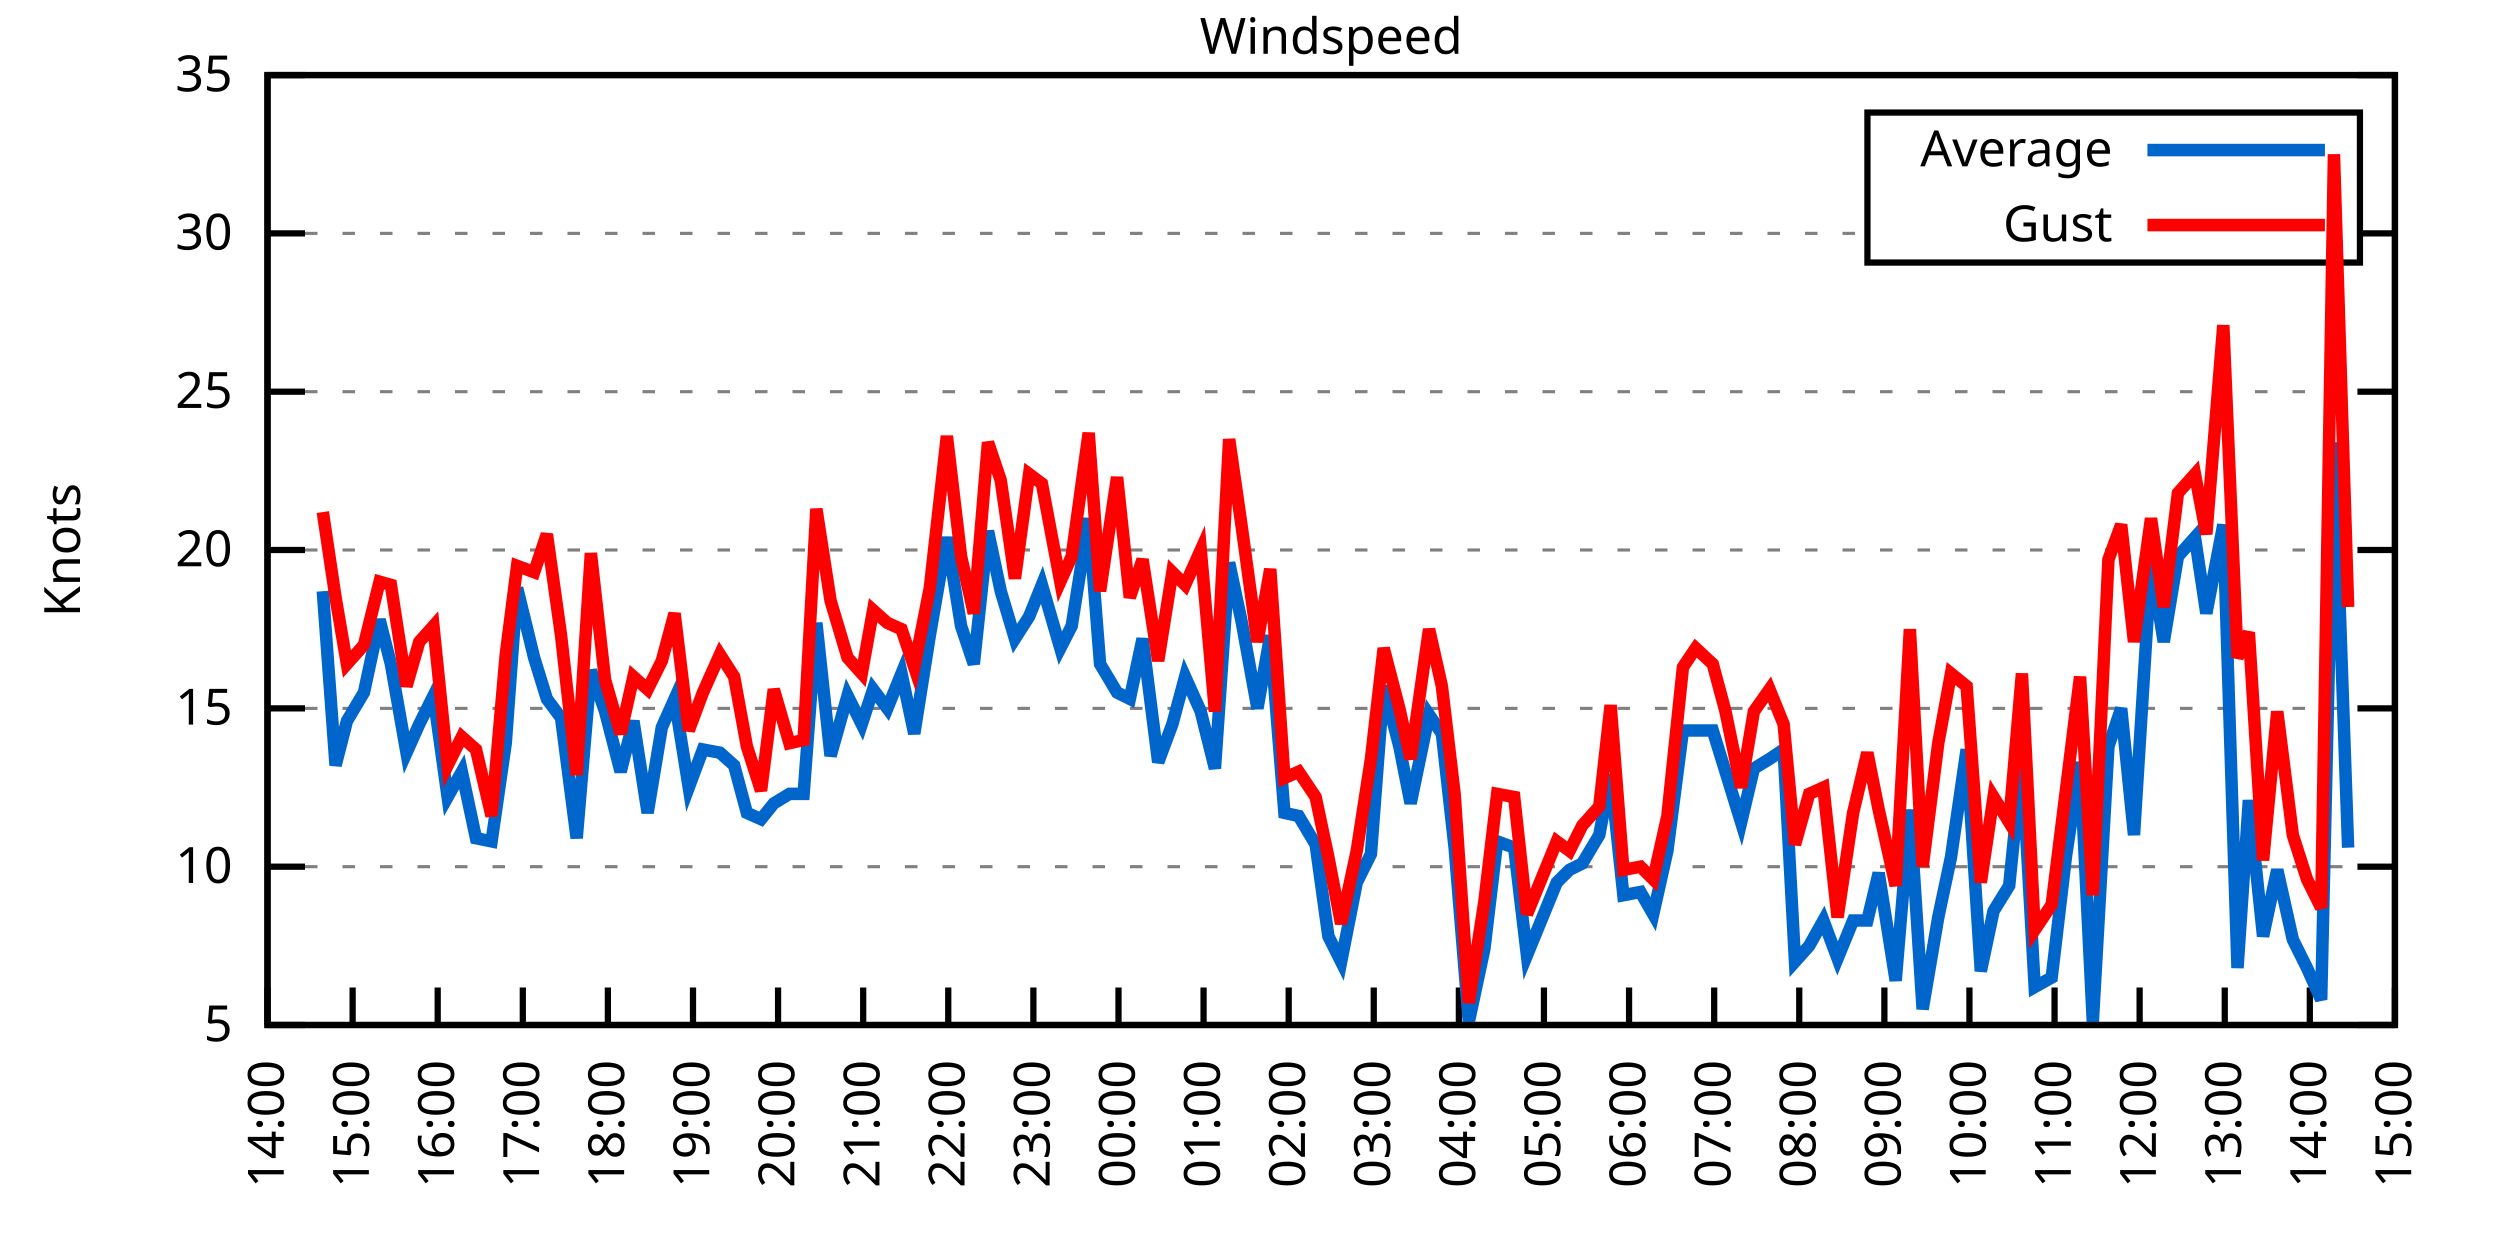
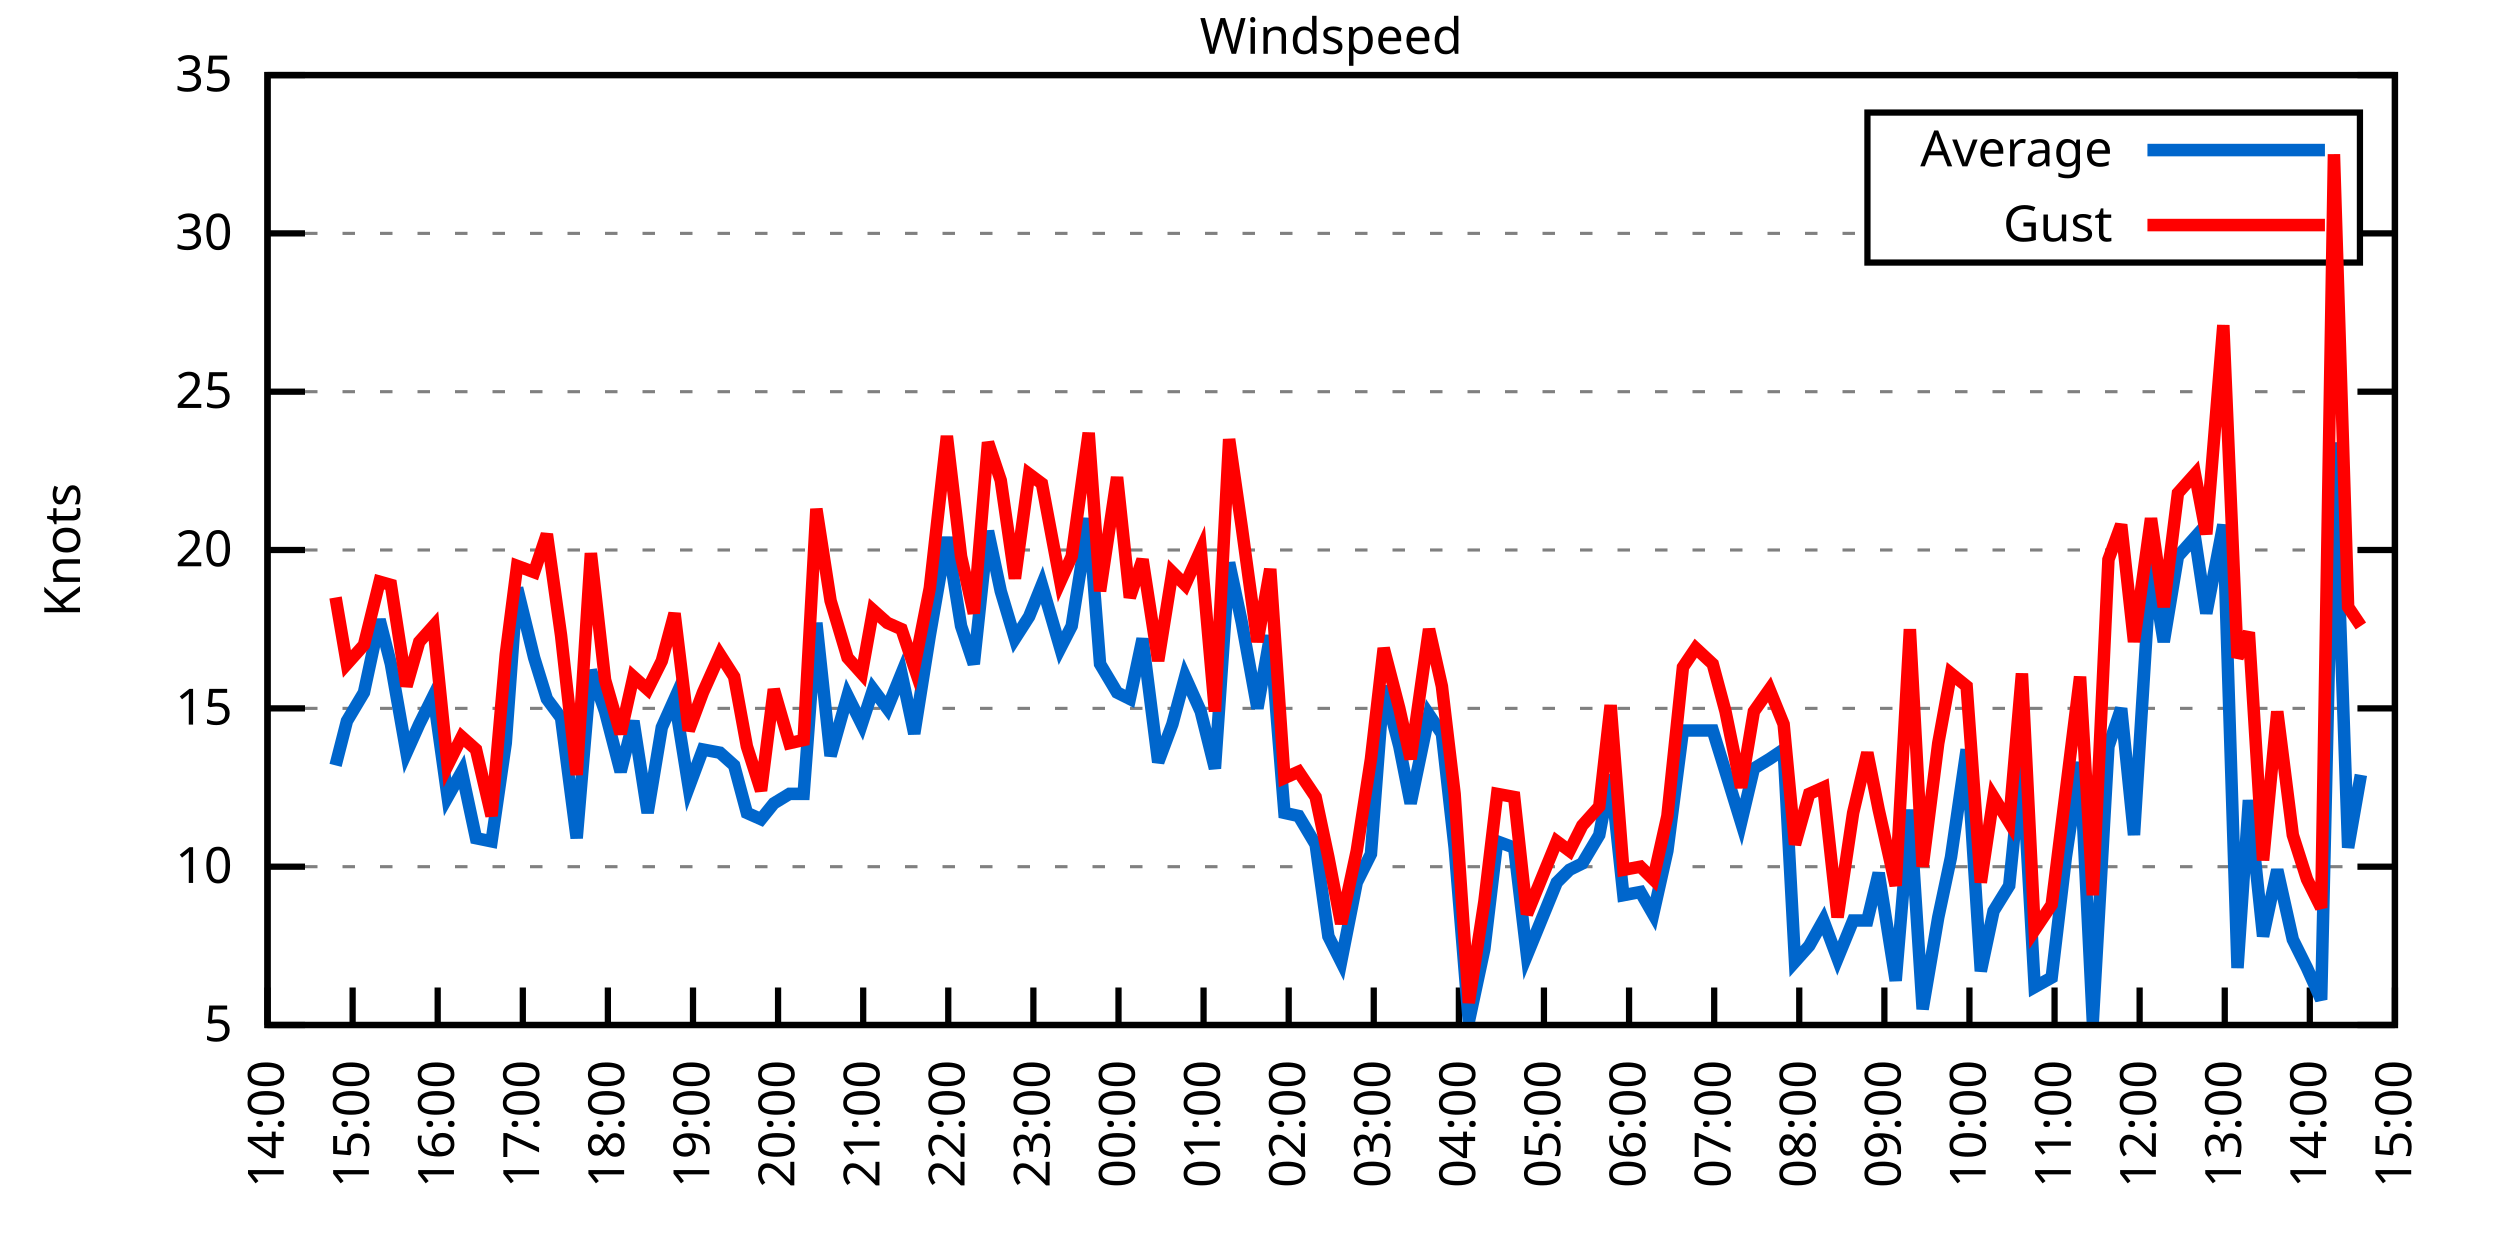
<svg xmlns="http://www.w3.org/2000/svg" xmlns:xlink="http://www.w3.org/1999/xlink" width="400" height="200" viewBox="0 0 400 200">
  <g id="gnuplot_canvas">
    <rect x="0" y="0" width="400" height="200" fill="none" />
    <defs>
      <circle id="gpDot" r="0.5" stroke-width="0.5" stroke="currentColor" />
      <path id="gpPt0" stroke-width="0.333" stroke="currentColor" d="M-1,0 h2 M0,-1 v2" />
      <path id="gpPt1" stroke-width="0.333" stroke="currentColor" d="M-1,-1 L1,1 M1,-1 L-1,1" />
      <path id="gpPt2" stroke-width="0.333" stroke="currentColor" d="M-1,0 L1,0 M0,-1 L0,1 M-1,-1 L1,1 M-1,1 L1,-1" />
      <rect id="gpPt3" stroke-width="0.333" stroke="currentColor" x="-1" y="-1" width="2" height="2" />
      <rect id="gpPt4" stroke-width="0.333" stroke="currentColor" fill="currentColor" x="-1" y="-1" width="2" height="2" />
      <circle id="gpPt5" stroke-width="0.333" stroke="currentColor" cx="0" cy="0" r="1" />
      <use xlink:href="#gpPt5" id="gpPt6" fill="currentColor" stroke="none" />
      <path id="gpPt7" stroke-width="0.333" stroke="currentColor" d="M0,-1.33 L-1.33,0.67 L1.33,0.67 z" />
      <use xlink:href="#gpPt7" id="gpPt8" fill="currentColor" stroke="none" />
      <use xlink:href="#gpPt7" id="gpPt9" stroke="currentColor" transform="rotate(180)" />
      <use xlink:href="#gpPt9" id="gpPt10" fill="currentColor" stroke="none" />
      <use xlink:href="#gpPt3" id="gpPt11" stroke="currentColor" transform="rotate(45)" />
      <use xlink:href="#gpPt11" id="gpPt12" fill="currentColor" stroke="none" />
      <path id="gpPt13" stroke-width="0.333" stroke="currentColor" d="M0,1.330 L1.265,0.411 L0.782,-1.067 L-0.782,-1.076 L-1.265,0.411 z" />
      <use xlink:href="#gpPt13" id="gpPt14" fill="currentColor" stroke="none" />
      <filter id="textbox" filterUnits="objectBoundingBox" x="0" y="0" height="1" width="1">
        <feFlood flood-color="white" flood-opacity="1" result="bgnd" />
        <feComposite in="SourceGraphic" in2="bgnd" operator="atop" />
      </filter>
      <filter id="greybox" filterUnits="objectBoundingBox" x="0" y="0" height="1" width="1">
        <feFlood flood-color="lightgrey" flood-opacity="1" result="grey" />
        <feComposite in="SourceGraphic" in2="grey" operator="atop" />
      </filter>
    </defs>
    <g fill="none" color="white" stroke="currentColor" stroke-width="1.00" stroke-linecap="butt" stroke-linejoin="miter">
</g>
    <g fill="none" color="black" stroke="currentColor" stroke-width="1.00" stroke-linecap="butt" stroke-linejoin="miter">
      <g stroke="none" shape-rendering="crispEdges">
        <polygon fill="rgb(255, 255, 255)" points="42.80,164.00 383.18,164.00 383.18,12.02 42.80,12.02 " />
      </g>
    </g>
    <g fill="none" color="black" stroke="currentColor" stroke-width="1.00" stroke-linecap="butt" stroke-linejoin="miter">
</g>
    <g fill="none" color="black" stroke="black" stroke-width="0.50" stroke-linecap="butt" stroke-linejoin="miter">
</g>
    <g fill="none" color="gray" stroke="currentColor" stroke-width="0.50" stroke-linecap="butt" stroke-linejoin="miter">
      <path stroke="gray" stroke-dasharray="2,4" class="gridline" d="M42.80,164.00 L383.19,164.00  " />
    </g>
    <g fill="none" color="gray" stroke="gray" stroke-width="1.00" stroke-linecap="butt" stroke-linejoin="miter">
</g>
    <g fill="none" color="black" stroke="currentColor" stroke-width="1.00" stroke-linecap="butt" stroke-linejoin="miter">
      <path stroke="black" d="M42.80,164.00 L48.80,164.00 M383.19,164.00 L377.19,164.00  " />
      <g transform="translate(37.20,166.60)" stroke="none" fill="black" font-family="Sans" font-size="8.00" text-anchor="end">
        <text>
          <tspan font-family="Sans"> 5</tspan>
        </text>
      </g>
    </g>
    <g fill="none" color="black" stroke="currentColor" stroke-width="1.00" stroke-linecap="butt" stroke-linejoin="miter">
</g>
    <g fill="none" color="black" stroke="black" stroke-width="0.50" stroke-linecap="butt" stroke-linejoin="miter">
</g>
    <g fill="none" color="gray" stroke="currentColor" stroke-width="0.50" stroke-linecap="butt" stroke-linejoin="miter">
      <path stroke="gray" stroke-dasharray="2,4" class="gridline" d="M42.80,138.67 L383.19,138.67  " />
    </g>
    <g fill="none" color="gray" stroke="gray" stroke-width="1.00" stroke-linecap="butt" stroke-linejoin="miter">
</g>
    <g fill="none" color="black" stroke="currentColor" stroke-width="1.00" stroke-linecap="butt" stroke-linejoin="miter">
      <path stroke="black" d="M42.80,138.67 L48.80,138.67 M383.19,138.67 L377.19,138.67  " />
      <g transform="translate(37.20,141.27)" stroke="none" fill="black" font-family="Sans" font-size="8.00" text-anchor="end">
        <text>
          <tspan font-family="Sans"> 10</tspan>
        </text>
      </g>
    </g>
    <g fill="none" color="black" stroke="currentColor" stroke-width="1.00" stroke-linecap="butt" stroke-linejoin="miter">
</g>
    <g fill="none" color="black" stroke="black" stroke-width="0.50" stroke-linecap="butt" stroke-linejoin="miter">
</g>
    <g fill="none" color="gray" stroke="currentColor" stroke-width="0.50" stroke-linecap="butt" stroke-linejoin="miter">
      <path stroke="gray" stroke-dasharray="2,4" class="gridline" d="M42.80,113.34 L383.19,113.34  " />
    </g>
    <g fill="none" color="gray" stroke="gray" stroke-width="1.00" stroke-linecap="butt" stroke-linejoin="miter">
</g>
    <g fill="none" color="black" stroke="currentColor" stroke-width="1.00" stroke-linecap="butt" stroke-linejoin="miter">
      <path stroke="black" d="M42.80,113.34 L48.80,113.34 M383.19,113.34 L377.19,113.34  " />
      <g transform="translate(37.20,115.94)" stroke="none" fill="black" font-family="Sans" font-size="8.00" text-anchor="end">
        <text>
          <tspan font-family="Sans"> 15</tspan>
        </text>
      </g>
    </g>
    <g fill="none" color="black" stroke="currentColor" stroke-width="1.00" stroke-linecap="butt" stroke-linejoin="miter">
</g>
    <g fill="none" color="black" stroke="black" stroke-width="0.50" stroke-linecap="butt" stroke-linejoin="miter">
</g>
    <g fill="none" color="gray" stroke="currentColor" stroke-width="0.50" stroke-linecap="butt" stroke-linejoin="miter">
      <path stroke="gray" stroke-dasharray="2,4" class="gridline" d="M42.80,88.00 L383.19,88.00  " />
    </g>
    <g fill="none" color="gray" stroke="gray" stroke-width="1.00" stroke-linecap="butt" stroke-linejoin="miter">
</g>
    <g fill="none" color="black" stroke="currentColor" stroke-width="1.00" stroke-linecap="butt" stroke-linejoin="miter">
      <path stroke="black" d="M42.80,88.00 L48.80,88.00 M383.19,88.00 L377.19,88.00  " />
      <g transform="translate(37.20,90.60)" stroke="none" fill="black" font-family="Sans" font-size="8.00" text-anchor="end">
        <text>
          <tspan font-family="Sans"> 20</tspan>
        </text>
      </g>
    </g>
    <g fill="none" color="black" stroke="currentColor" stroke-width="1.00" stroke-linecap="butt" stroke-linejoin="miter">
</g>
    <g fill="none" color="black" stroke="black" stroke-width="0.50" stroke-linecap="butt" stroke-linejoin="miter">
</g>
    <g fill="none" color="gray" stroke="currentColor" stroke-width="0.50" stroke-linecap="butt" stroke-linejoin="miter">
      <path stroke="gray" stroke-dasharray="2,4" class="gridline" d="M42.80,62.67 L383.19,62.67  " />
    </g>
    <g fill="none" color="gray" stroke="gray" stroke-width="1.00" stroke-linecap="butt" stroke-linejoin="miter">
</g>
    <g fill="none" color="black" stroke="currentColor" stroke-width="1.00" stroke-linecap="butt" stroke-linejoin="miter">
      <path stroke="black" d="M42.80,62.67 L48.80,62.67 M383.19,62.67 L377.19,62.67  " />
      <g transform="translate(37.20,65.27)" stroke="none" fill="black" font-family="Sans" font-size="8.00" text-anchor="end">
        <text>
          <tspan font-family="Sans"> 25</tspan>
        </text>
      </g>
    </g>
    <g fill="none" color="black" stroke="currentColor" stroke-width="1.00" stroke-linecap="butt" stroke-linejoin="miter">
</g>
    <g fill="none" color="black" stroke="black" stroke-width="0.50" stroke-linecap="butt" stroke-linejoin="miter">
</g>
    <g fill="none" color="gray" stroke="currentColor" stroke-width="0.50" stroke-linecap="butt" stroke-linejoin="miter">
      <path stroke="gray" stroke-dasharray="2,4" class="gridline" d="M42.80,37.34 L298.79,37.34 M377.59,37.34 L383.19,37.34  " />
    </g>
    <g fill="none" color="gray" stroke="gray" stroke-width="1.00" stroke-linecap="butt" stroke-linejoin="miter">
</g>
    <g fill="none" color="black" stroke="currentColor" stroke-width="1.00" stroke-linecap="butt" stroke-linejoin="miter">
      <path stroke="black" d="M42.80,37.34 L48.80,37.34 M383.19,37.34 L377.19,37.34  " />
      <g transform="translate(37.20,39.94)" stroke="none" fill="black" font-family="Sans" font-size="8.00" text-anchor="end">
        <text>
          <tspan font-family="Sans"> 30</tspan>
        </text>
      </g>
    </g>
    <g fill="none" color="black" stroke="currentColor" stroke-width="1.00" stroke-linecap="butt" stroke-linejoin="miter">
</g>
    <g fill="none" color="black" stroke="black" stroke-width="0.50" stroke-linecap="butt" stroke-linejoin="miter">
</g>
    <g fill="none" color="gray" stroke="currentColor" stroke-width="0.50" stroke-linecap="butt" stroke-linejoin="miter">
      <path stroke="gray" stroke-dasharray="2,4" class="gridline" d="M42.80,12.01 L383.19,12.01  " />
    </g>
    <g fill="none" color="gray" stroke="gray" stroke-width="1.00" stroke-linecap="butt" stroke-linejoin="miter">
</g>
    <g fill="none" color="black" stroke="currentColor" stroke-width="1.00" stroke-linecap="butt" stroke-linejoin="miter">
      <path stroke="black" d="M42.80,12.01 L48.80,12.01 M383.19,12.01 L377.19,12.01  " />
      <g transform="translate(37.20,14.61)" stroke="none" fill="black" font-family="Sans" font-size="8.00" text-anchor="end">
        <text>
          <tspan font-family="Sans"> 35</tspan>
        </text>
      </g>
    </g>
    <g fill="none" color="black" stroke="currentColor" stroke-width="1.00" stroke-linecap="butt" stroke-linejoin="miter">
      <path stroke="black" d="M42.80,164.00 L42.80,158.00  " />
      <g transform="translate(45.40,169.60) rotate(270.00)" stroke="none" fill="black" font-family="Sans" font-size="8.00" text-anchor="end">
        <text>
          <tspan font-family="Sans">14:00</tspan>
        </text>
      </g>
    </g>
    <g fill="none" color="black" stroke="currentColor" stroke-width="1.00" stroke-linecap="butt" stroke-linejoin="miter">
      <path stroke="black" d="M56.42,164.00 L56.42,158.00  " />
      <g transform="translate(59.02,169.60) rotate(270.00)" stroke="none" fill="black" font-family="Sans" font-size="8.00" text-anchor="end">
        <text>
          <tspan font-family="Sans">15:00</tspan>
        </text>
      </g>
    </g>
    <g fill="none" color="black" stroke="currentColor" stroke-width="1.00" stroke-linecap="butt" stroke-linejoin="miter">
      <path stroke="black" d="M70.03,164.00 L70.03,158.00  " />
      <g transform="translate(72.63,169.60) rotate(270.00)" stroke="none" fill="black" font-family="Sans" font-size="8.00" text-anchor="end">
        <text>
          <tspan font-family="Sans">16:00</tspan>
        </text>
      </g>
    </g>
    <g fill="none" color="black" stroke="currentColor" stroke-width="1.00" stroke-linecap="butt" stroke-linejoin="miter">
      <path stroke="black" d="M83.65,164.00 L83.65,158.00  " />
      <g transform="translate(86.25,169.60) rotate(270.00)" stroke="none" fill="black" font-family="Sans" font-size="8.00" text-anchor="end">
        <text>
          <tspan font-family="Sans">17:00</tspan>
        </text>
      </g>
    </g>
    <g fill="none" color="black" stroke="currentColor" stroke-width="1.00" stroke-linecap="butt" stroke-linejoin="miter">
      <path stroke="black" d="M97.26,164.00 L97.26,158.00  " />
      <g transform="translate(99.86,169.60) rotate(270.00)" stroke="none" fill="black" font-family="Sans" font-size="8.00" text-anchor="end">
        <text>
          <tspan font-family="Sans">18:00</tspan>
        </text>
      </g>
    </g>
    <g fill="none" color="black" stroke="currentColor" stroke-width="1.00" stroke-linecap="butt" stroke-linejoin="miter">
      <path stroke="black" d="M110.88,164.00 L110.88,158.00  " />
      <g transform="translate(113.48,169.60) rotate(270.00)" stroke="none" fill="black" font-family="Sans" font-size="8.00" text-anchor="end">
        <text>
          <tspan font-family="Sans">19:00</tspan>
        </text>
      </g>
    </g>
    <g fill="none" color="black" stroke="currentColor" stroke-width="1.00" stroke-linecap="butt" stroke-linejoin="miter">
      <path stroke="black" d="M124.49,164.00 L124.49,158.00  " />
      <g transform="translate(127.09,169.60) rotate(270.00)" stroke="none" fill="black" font-family="Sans" font-size="8.00" text-anchor="end">
        <text>
          <tspan font-family="Sans">20:00</tspan>
        </text>
      </g>
    </g>
    <g fill="none" color="black" stroke="currentColor" stroke-width="1.00" stroke-linecap="butt" stroke-linejoin="miter">
      <path stroke="black" d="M138.11,164.00 L138.11,158.00  " />
      <g transform="translate(140.71,169.60) rotate(270.00)" stroke="none" fill="black" font-family="Sans" font-size="8.00" text-anchor="end">
        <text>
          <tspan font-family="Sans">21:00</tspan>
        </text>
      </g>
    </g>
    <g fill="none" color="black" stroke="currentColor" stroke-width="1.00" stroke-linecap="butt" stroke-linejoin="miter">
      <path stroke="black" d="M151.72,164.00 L151.72,158.00  " />
      <g transform="translate(154.32,169.60) rotate(270.00)" stroke="none" fill="black" font-family="Sans" font-size="8.00" text-anchor="end">
        <text>
          <tspan font-family="Sans">22:00</tspan>
        </text>
      </g>
    </g>
    <g fill="none" color="black" stroke="currentColor" stroke-width="1.00" stroke-linecap="butt" stroke-linejoin="miter">
      <path stroke="black" d="M165.34,164.00 L165.34,158.00  " />
      <g transform="translate(167.94,169.60) rotate(270.00)" stroke="none" fill="black" font-family="Sans" font-size="8.00" text-anchor="end">
        <text>
          <tspan font-family="Sans">23:00</tspan>
        </text>
      </g>
    </g>
    <g fill="none" color="black" stroke="currentColor" stroke-width="1.00" stroke-linecap="butt" stroke-linejoin="miter">
      <path stroke="black" d="M178.96,164.00 L178.96,158.00  " />
      <g transform="translate(181.56,169.60) rotate(270.00)" stroke="none" fill="black" font-family="Sans" font-size="8.00" text-anchor="end">
        <text>
          <tspan font-family="Sans">00:00</tspan>
        </text>
      </g>
    </g>
    <g fill="none" color="black" stroke="currentColor" stroke-width="1.00" stroke-linecap="butt" stroke-linejoin="miter">
      <path stroke="black" d="M192.57,164.00 L192.57,158.00  " />
      <g transform="translate(195.17,169.60) rotate(270.00)" stroke="none" fill="black" font-family="Sans" font-size="8.00" text-anchor="end">
        <text>
          <tspan font-family="Sans">01:00</tspan>
        </text>
      </g>
    </g>
    <g fill="none" color="black" stroke="currentColor" stroke-width="1.00" stroke-linecap="butt" stroke-linejoin="miter">
      <path stroke="black" d="M206.19,164.00 L206.19,158.00  " />
      <g transform="translate(208.79,169.60) rotate(270.00)" stroke="none" fill="black" font-family="Sans" font-size="8.00" text-anchor="end">
        <text>
          <tspan font-family="Sans">02:00</tspan>
        </text>
      </g>
    </g>
    <g fill="none" color="black" stroke="currentColor" stroke-width="1.00" stroke-linecap="butt" stroke-linejoin="miter">
      <path stroke="black" d="M219.80,164.00 L219.80,158.00  " />
      <g transform="translate(222.40,169.60) rotate(270.00)" stroke="none" fill="black" font-family="Sans" font-size="8.00" text-anchor="end">
        <text>
          <tspan font-family="Sans">03:00</tspan>
        </text>
      </g>
    </g>
    <g fill="none" color="black" stroke="currentColor" stroke-width="1.00" stroke-linecap="butt" stroke-linejoin="miter">
      <path stroke="black" d="M233.42,164.00 L233.42,158.00  " />
      <g transform="translate(236.02,169.60) rotate(270.00)" stroke="none" fill="black" font-family="Sans" font-size="8.00" text-anchor="end">
        <text>
          <tspan font-family="Sans">04:00</tspan>
        </text>
      </g>
    </g>
    <g fill="none" color="black" stroke="currentColor" stroke-width="1.00" stroke-linecap="butt" stroke-linejoin="miter">
      <path stroke="black" d="M247.03,164.00 L247.03,158.00  " />
      <g transform="translate(249.63,169.60) rotate(270.00)" stroke="none" fill="black" font-family="Sans" font-size="8.00" text-anchor="end">
        <text>
          <tspan font-family="Sans">05:00</tspan>
        </text>
      </g>
    </g>
    <g fill="none" color="black" stroke="currentColor" stroke-width="1.00" stroke-linecap="butt" stroke-linejoin="miter">
      <path stroke="black" d="M260.65,164.00 L260.65,158.00  " />
      <g transform="translate(263.25,169.60) rotate(270.00)" stroke="none" fill="black" font-family="Sans" font-size="8.00" text-anchor="end">
        <text>
          <tspan font-family="Sans">06:00</tspan>
        </text>
      </g>
    </g>
    <g fill="none" color="black" stroke="currentColor" stroke-width="1.00" stroke-linecap="butt" stroke-linejoin="miter">
      <path stroke="black" d="M274.27,164.00 L274.27,158.00  " />
      <g transform="translate(276.87,169.60) rotate(270.00)" stroke="none" fill="black" font-family="Sans" font-size="8.00" text-anchor="end">
        <text>
          <tspan font-family="Sans">07:00</tspan>
        </text>
      </g>
    </g>
    <g fill="none" color="black" stroke="currentColor" stroke-width="1.00" stroke-linecap="butt" stroke-linejoin="miter">
      <path stroke="black" d="M287.88,164.00 L287.88,158.00  " />
      <g transform="translate(290.48,169.60) rotate(270.00)" stroke="none" fill="black" font-family="Sans" font-size="8.00" text-anchor="end">
        <text>
          <tspan font-family="Sans">08:00</tspan>
        </text>
      </g>
    </g>
    <g fill="none" color="black" stroke="currentColor" stroke-width="1.00" stroke-linecap="butt" stroke-linejoin="miter">
      <path stroke="black" d="M301.50,164.00 L301.50,158.00  " />
      <g transform="translate(304.10,169.60) rotate(270.00)" stroke="none" fill="black" font-family="Sans" font-size="8.00" text-anchor="end">
        <text>
          <tspan font-family="Sans">09:00</tspan>
        </text>
      </g>
    </g>
    <g fill="none" color="black" stroke="currentColor" stroke-width="1.00" stroke-linecap="butt" stroke-linejoin="miter">
      <path stroke="black" d="M315.11,164.00 L315.11,158.00  " />
      <g transform="translate(317.71,169.60) rotate(270.00)" stroke="none" fill="black" font-family="Sans" font-size="8.00" text-anchor="end">
        <text>
          <tspan font-family="Sans">10:00</tspan>
        </text>
      </g>
    </g>
    <g fill="none" color="black" stroke="currentColor" stroke-width="1.00" stroke-linecap="butt" stroke-linejoin="miter">
      <path stroke="black" d="M328.73,164.00 L328.73,158.00  " />
      <g transform="translate(331.33,169.60) rotate(270.00)" stroke="none" fill="black" font-family="Sans" font-size="8.00" text-anchor="end">
        <text>
          <tspan font-family="Sans">11:00</tspan>
        </text>
      </g>
    </g>
    <g fill="none" color="black" stroke="currentColor" stroke-width="1.00" stroke-linecap="butt" stroke-linejoin="miter">
      <path stroke="black" d="M342.34,164.00 L342.34,158.00  " />
      <g transform="translate(344.94,169.60) rotate(270.00)" stroke="none" fill="black" font-family="Sans" font-size="8.00" text-anchor="end">
        <text>
          <tspan font-family="Sans">12:00</tspan>
        </text>
      </g>
    </g>
    <g fill="none" color="black" stroke="currentColor" stroke-width="1.00" stroke-linecap="butt" stroke-linejoin="miter">
      <path stroke="black" d="M355.96,164.00 L355.96,158.00  " />
      <g transform="translate(358.56,169.60) rotate(270.00)" stroke="none" fill="black" font-family="Sans" font-size="8.00" text-anchor="end">
        <text>
          <tspan font-family="Sans">13:00</tspan>
        </text>
      </g>
    </g>
    <g fill="none" color="black" stroke="currentColor" stroke-width="1.00" stroke-linecap="butt" stroke-linejoin="miter">
      <path stroke="black" d="M369.57,164.00 L369.57,158.00  " />
      <g transform="translate(372.17,169.60) rotate(270.00)" stroke="none" fill="black" font-family="Sans" font-size="8.00" text-anchor="end">
        <text>
          <tspan font-family="Sans">14:00</tspan>
        </text>
      </g>
    </g>
    <g fill="none" color="black" stroke="currentColor" stroke-width="1.00" stroke-linecap="butt" stroke-linejoin="miter">
      <path stroke="black" d="M383.19,164.00 L383.19,158.00  " />
      <g transform="translate(385.79,169.60) rotate(270.00)" stroke="none" fill="black" font-family="Sans" font-size="8.00" text-anchor="end">
        <text>
          <tspan font-family="Sans">15:00</tspan>
        </text>
      </g>
    </g>
    <g fill="none" color="black" stroke="currentColor" stroke-width="1.00" stroke-linecap="butt" stroke-linejoin="miter">
</g>
    <g fill="none" color="black" stroke="currentColor" stroke-width="1.00" stroke-linecap="butt" stroke-linejoin="miter">
      <path stroke="black" d="M42.80,12.01 L42.80,164.00 L383.19,164.00 L383.19,12.01 L42.80,12.01 Z  " />
    </g>
    <g fill="none" color="black" stroke="currentColor" stroke-width="1.00" stroke-linecap="butt" stroke-linejoin="miter">
</g>
    <g fill="none" color="black" stroke="currentColor" stroke-width="1.00" stroke-linecap="butt" stroke-linejoin="miter">
      <path stroke="black" d="M298.79,42.01 L298.79,18.01 L377.59,18.01 L377.59,42.01 L298.79,42.01 Z  " />
    </g>
    <g id="Windspeed_plot_1">
      <g fill="none" color="white" stroke="black" stroke-width="2.00" stroke-linecap="butt" stroke-linejoin="miter">
</g>
      <g fill="none" color="black" stroke="currentColor" stroke-width="2.00" stroke-linecap="butt" stroke-linejoin="miter">
        <g transform="translate(337.99,26.61)" stroke="none" fill="black" font-family="Sans" font-size="8.00" text-anchor="end">
          <text>
            <tspan font-family="Sans">Average</tspan>
          </text>
        </g>
      </g>
      <g fill="none" color="black" stroke="currentColor" stroke-width="2.00" stroke-linecap="butt" stroke-linejoin="miter">
-         <path stroke="rgb(  0, 102, 204)" d="M343.59,24.01 L371.99,24.01 M51.65,94.59 L53.69,122.46 L55.51,115.36 L58.23,110.80 L60.73,99.15 L62.54,106.24   L65.04,120.43 L67.08,115.87 L69.35,111.31 L71.62,127.52 L73.89,123.47 L76.16,134.11 L78.65,134.62 L80.92,118.91   L82.74,94.08 L85.46,105.23 L87.50,111.82 L89.77,114.86 L92.27,134.11 L94.54,107.26 L96.81,113.84 L99.30,123.47   L101.35,115.36 L103.62,130.06 L105.89,116.38 L107.93,111.82 L110.20,126.00 L112.47,119.92 L115.19,120.43 L117.46,122.46   L119.50,130.06 L121.77,131.07 L123.81,128.54 L126.31,127.02 L128.58,127.02 L130.62,99.66 L132.89,120.94 L135.61,111.31   L137.88,115.87 L139.70,110.30 L141.97,113.34 L144.24,107.76 L146.28,117.39 L148.77,101.68 L151.50,85.98 L153.77,100.16   L155.81,106.24 L158.08,84.97 L160.12,94.59 L162.39,102.19 L164.66,98.64 L166.70,93.58 L169.65,103.71 L171.47,100.16   L174.19,82.94 L176.01,106.24 L178.73,110.80 L180.77,111.82 L182.81,102.19 L185.31,121.95 L187.58,115.87 L189.62,108.27   L192.12,113.84 L194.39,122.96 L196.66,90.03 L198.70,99.66 L201.19,113.34 L203.24,101.68 L205.51,130.06 L207.78,130.56   L210.50,135.12 L212.54,149.81 L214.58,153.87 L217.08,141.20 L219.35,136.64 L221.39,109.79 L223.89,119.42 L225.70,128.54   L228.65,114.35 L230.70,117.39 L232.74,135.63 L235.01,163.49 L237.50,151.84 L239.55,134.62 L242.27,135.63 L244.31,152.85   L249.08,141.20 L251.12,139.17 L253.16,138.16 L255.88,133.60 L257.70,123.98 L259.74,143.23 L262.47,142.72 L264.51,146.27   L266.78,136.14 L269.27,116.88 L271.32,116.88 L274.04,116.88 L276.08,123.47 L278.58,131.58 L280.62,122.96 L283.12,121.44   L285.38,119.92 L287.20,153.87 L289.47,151.33 L291.74,147.28 L294.01,153.36 L296.50,147.28 L298.77,147.28 L300.59,139.68   L303.31,156.91 L305.58,129.55 L307.62,161.47 L310.12,146.77 L312.16,137.15 L314.66,119.92 L316.93,155.39 L318.97,145.76   L321.47,141.71 L323.51,121.44 L325.55,157.92 L328.27,156.40 L330.54,137.15 L332.81,121.95 L334.85,163.49 L337.35,119.42   L339.39,113.34 L341.44,133.60 L344.16,90.03 L346.20,102.70 L348.47,89.02 L351.19,85.98 L353.01,98.14 L355.73,83.95   L358.00,154.88 L359.82,128.03 L362.09,149.81 L364.36,139.17 L366.85,150.32 L369.12,154.88 L371.39,159.95 L373.43,70.78   L375.70,135.63  " />
+         <path stroke="rgb(  0, 102, 204)" d="M343.59,24.01 L371.99,24.01 M53.69,122.46 L55.51,115.36 L58.23,110.80 L60.73,99.15 L62.54,106.24 L65.04,120.43   L67.08,115.87 L69.35,111.31 L71.62,127.52 L73.89,123.47 L76.16,134.11 L78.65,134.62 L80.92,118.91 L82.74,94.08   L85.46,105.23 L87.50,111.82 L89.77,114.86 L92.27,134.11 L94.54,107.26 L96.81,113.84 L99.30,123.47 L101.35,115.36   L103.62,130.06 L105.89,116.38 L107.93,111.82 L110.20,126.00 L112.47,119.92 L115.19,120.43 L117.46,122.46 L119.50,130.06   L121.77,131.07 L123.81,128.54 L126.31,127.02 L128.58,127.02 L130.62,99.66 L132.89,120.94 L135.61,111.31 L137.88,115.87   L139.70,110.30 L141.97,113.34 L144.24,107.76 L146.28,117.39 L148.77,101.68 L151.50,85.98 L153.77,100.16 L155.81,106.24   L158.08,84.97 L160.12,94.59 L162.39,102.19 L164.66,98.64 L166.70,93.58 L169.65,103.71 L171.47,100.16 L174.19,82.94   L176.01,106.24 L178.73,110.80 L180.77,111.82 L182.81,102.19 L185.31,121.95 L187.58,115.87 L189.62,108.27 L192.12,113.84   L194.39,122.96 L196.66,90.03 L198.70,99.66 L201.19,113.34 L203.24,101.68 L205.51,130.06 L207.78,130.56 L210.50,135.12   L212.54,149.81 L214.58,153.87 L217.08,141.20 L219.35,136.64 L221.39,109.79 L223.89,119.42 L225.70,128.54 L228.65,114.35   L230.70,117.39 L232.74,135.63 L235.01,163.49 L237.50,151.84 L239.55,134.62 L242.27,135.63 L244.31,152.85 L249.08,141.20   L251.12,139.17 L253.16,138.16 L255.88,133.60 L257.70,123.98 L259.74,143.23 L262.47,142.72 L264.51,146.27 L266.78,136.14   L269.27,116.88 L271.32,116.88 L274.04,116.88 L276.08,123.47 L278.58,131.58 L280.62,122.96 L283.12,121.44 L285.38,119.92   L287.20,153.87 L289.47,151.33 L291.74,147.28 L294.01,153.36 L296.50,147.28 L298.77,147.28 L300.59,139.68 L303.31,156.91   L305.58,129.55 L307.62,161.47 L310.12,146.77 L312.16,137.15 L314.66,119.92 L316.93,155.39 L318.97,145.76 L321.47,141.71   L323.51,121.44 L325.55,157.92 L328.27,156.40 L330.54,137.15 L332.81,121.95 L334.85,163.49 L337.35,119.42 L339.39,113.34   L341.44,133.60 L344.16,90.03 L346.20,102.70 L348.47,89.02 L351.19,85.98 L353.01,98.14 L355.73,83.95 L358.00,154.88   L359.82,128.03 L362.09,149.81 L364.36,139.17 L366.85,150.32 L369.12,154.88 L371.39,159.95 L373.43,70.78 L375.70,135.63   L377.74,123.98  " />
      </g>
    </g>
    <g id="Windspeed_plot_2">
      <g fill="none" color="black" stroke="currentColor" stroke-width="2.00" stroke-linecap="butt" stroke-linejoin="miter">
        <g transform="translate(337.99,38.61)" stroke="none" fill="black" font-family="Sans" font-size="8.00" text-anchor="end">
          <text>
            <tspan font-family="Sans">Gust</tspan>
          </text>
        </g>
      </g>
      <g fill="none" color="black" stroke="currentColor" stroke-width="2.00" stroke-linecap="butt" stroke-linejoin="miter">
-         <path stroke="rgb(255,   0,   0)" d="M343.59,36.01 L371.99,36.01 M51.65,81.93 L53.69,95.60 L55.51,106.24 L58.23,103.20 L60.73,93.07 L62.54,93.58   L65.04,109.79 L67.08,102.70 L69.35,100.16 L71.62,122.46 L73.89,117.90 L76.16,119.92 L78.65,130.56 L80.92,104.72   L82.74,90.54 L85.46,91.55 L87.50,85.47 L89.77,101.68 L92.27,123.98 L94.54,88.51 L96.81,108.78 L99.30,117.39   L101.35,108.27 L103.62,110.30 L105.89,105.74 L107.93,98.14 L110.20,116.88 L112.47,110.80 L115.19,104.72 L117.46,108.27   L119.50,119.42 L121.77,126.51 L123.81,110.30 L126.31,118.91 L128.58,118.40 L130.62,81.42 L132.89,96.11 L135.61,105.23   L137.88,107.76 L139.70,97.63 L141.97,99.66 L144.24,100.67 L146.28,106.75 L148.77,94.08 L151.50,69.77 L153.77,89.02   L155.81,98.14 L158.08,70.78 L160.12,76.86 L162.39,92.56 L164.66,75.85 L166.70,77.37 L169.65,93.07 L171.47,89.02   L174.19,69.26 L176.01,94.59 L178.73,76.35 L180.77,95.60 L182.81,89.52 L185.31,105.74 L187.58,91.55 L189.62,93.58   L192.12,88.00 L194.39,113.84 L196.66,70.27 L198.70,84.46 L201.19,102.70 L203.24,91.04 L205.51,124.48 L207.78,123.47   L210.50,127.52 L212.54,137.15 L214.58,147.79 L217.08,136.14 L219.35,121.44 L221.39,103.71 L223.89,113.34 L225.70,121.44   L228.65,100.67 L230.70,109.79 L232.74,127.02 L235.01,160.45 L237.50,144.24 L239.55,127.02 L242.27,127.52 L244.31,146.27   L249.08,134.62 L251.12,136.14 L253.16,132.08 L255.88,129.04 L257.70,112.83 L259.74,139.17 L262.47,138.67 L264.51,140.69   L266.78,130.56 L269.27,106.75 L271.32,103.71 L274.04,106.24 L276.08,113.84 L278.58,126.00 L280.62,113.84 L283.12,110.30   L285.38,115.87 L287.20,135.12 L289.47,127.02 L291.74,126.00 L294.01,146.77 L296.50,130.06 L298.77,120.43 L300.59,129.55   L303.31,141.71 L305.58,100.67 L307.62,138.67 L310.12,118.91 L312.16,107.76 L314.66,109.79 L316.93,141.20 L318.97,127.52   L321.47,131.58 L323.51,107.76 L325.55,148.80 L328.27,144.75 L330.54,126.51 L332.81,108.27 L334.85,143.23 L337.35,89.52   L339.39,83.95 L341.44,102.70 L344.16,82.94 L346.20,97.12 L348.47,78.89 L351.19,75.85 L353.01,85.47 L355.73,52.03   L358.00,105.23 L359.82,101.18 L362.09,137.66 L364.36,113.84 L366.85,133.60 L369.12,140.69 L371.39,145.25 L373.43,24.68   L375.70,97.12  " />
+         <path stroke="rgb(255,   0,   0)" d="M343.59,36.01 L371.99,36.01 M53.69,95.60 L55.51,106.24 L58.23,103.20 L60.73,93.07 L62.54,93.58 L65.04,109.79   L67.08,102.70 L69.35,100.16 L71.62,122.46 L73.89,117.90 L76.16,119.92 L78.65,130.56 L80.92,104.72 L82.74,90.54   L85.46,91.55 L87.50,85.47 L89.77,101.68 L92.27,123.98 L94.54,88.51 L96.81,108.78 L99.30,117.39 L101.35,108.27   L103.62,110.30 L105.89,105.74 L107.93,98.14 L110.20,116.88 L112.47,110.80 L115.19,104.72 L117.46,108.27 L119.50,119.42   L121.77,126.51 L123.81,110.30 L126.31,118.91 L128.58,118.40 L130.62,81.42 L132.89,96.11 L135.61,105.23 L137.88,107.76   L139.70,97.63 L141.97,99.66 L144.24,100.67 L146.28,106.75 L148.77,94.08 L151.50,69.77 L153.77,89.02 L155.81,98.14   L158.08,70.78 L160.12,76.86 L162.39,92.56 L164.66,75.85 L166.70,77.37 L169.65,93.07 L171.47,89.02 L174.19,69.26   L176.01,94.59 L178.73,76.35 L180.77,95.60 L182.81,89.52 L185.31,105.74 L187.58,91.55 L189.62,93.58 L192.12,88.00   L194.39,113.84 L196.66,70.27 L198.70,84.46 L201.19,102.70 L203.24,91.04 L205.51,124.48 L207.78,123.47 L210.50,127.52   L212.54,137.15 L214.58,147.79 L217.08,136.14 L219.35,121.44 L221.39,103.71 L223.89,113.34 L225.70,121.44 L228.65,100.67   L230.70,109.79 L232.74,127.02 L235.01,160.45 L237.50,144.24 L239.55,127.02 L242.27,127.52 L244.31,146.27 L249.08,134.62   L251.12,136.14 L253.16,132.08 L255.88,129.04 L257.70,112.83 L259.74,139.17 L262.47,138.67 L264.51,140.69 L266.78,130.56   L269.27,106.75 L271.32,103.71 L274.04,106.24 L276.08,113.84 L278.58,126.00 L280.62,113.84 L283.12,110.30 L285.38,115.87   L287.20,135.12 L289.47,127.02 L291.74,126.00 L294.01,146.77 L296.50,130.06 L298.77,120.43 L300.59,129.55 L303.31,141.71   L305.58,100.67 L307.62,138.67 L310.12,118.91 L312.16,107.76 L314.66,109.79 L316.93,141.20 L318.97,127.52 L321.47,131.58   L323.51,107.76 L325.55,148.80 L328.27,144.75 L330.54,126.51 L332.81,108.27 L334.85,143.23 L337.35,89.52 L339.39,83.95   L341.44,102.70 L344.16,82.94 L346.20,97.12 L348.47,78.89 L351.19,75.85 L353.01,85.47 L355.73,52.03 L358.00,105.23   L359.82,101.18 L362.09,137.66 L364.36,113.84 L366.85,133.60 L369.12,140.69 L371.39,145.25 L373.43,24.68 L375.70,97.12   L377.74,100.16  " />
      </g>
    </g>
    <g fill="none" color="black" stroke="currentColor" stroke-width="2.00" stroke-linecap="butt" stroke-linejoin="miter">
</g>
    <g fill="none" color="black" stroke="black" stroke-width="1.00" stroke-linecap="butt" stroke-linejoin="miter">
</g>
    <g fill="none" color="black" stroke="currentColor" stroke-width="1.00" stroke-linecap="butt" stroke-linejoin="miter">
      <path stroke="black" d="M42.80,12.01 L42.80,164.00 L383.19,164.00 L383.19,12.01 L42.80,12.01 Z  " />
      <g transform="translate(12.80,88.01) rotate(270.00)" stroke="none" fill="black" font-family="Sans" font-size="8.00" text-anchor="middle">
        <text>
          <tspan font-family="Sans">Knots</tspan>
        </text>
      </g>
    </g>
    <g fill="none" color="black" stroke="currentColor" stroke-width="1.00" stroke-linecap="butt" stroke-linejoin="miter">
</g>
    <g fill="none" color="black" stroke="currentColor" stroke-width="1.00" stroke-linecap="butt" stroke-linejoin="miter">
      <g transform="translate(212.99,8.61)" stroke="none" fill="black" font-family="Sans" font-size="8.00" text-anchor="middle">
        <text>
          <tspan font-family="Sans">Windspeed</tspan>
        </text>
      </g>
    </g>
    <g fill="none" color="black" stroke="currentColor" stroke-width="1.00" stroke-linecap="butt" stroke-linejoin="miter">
</g>
  </g>
</svg>
